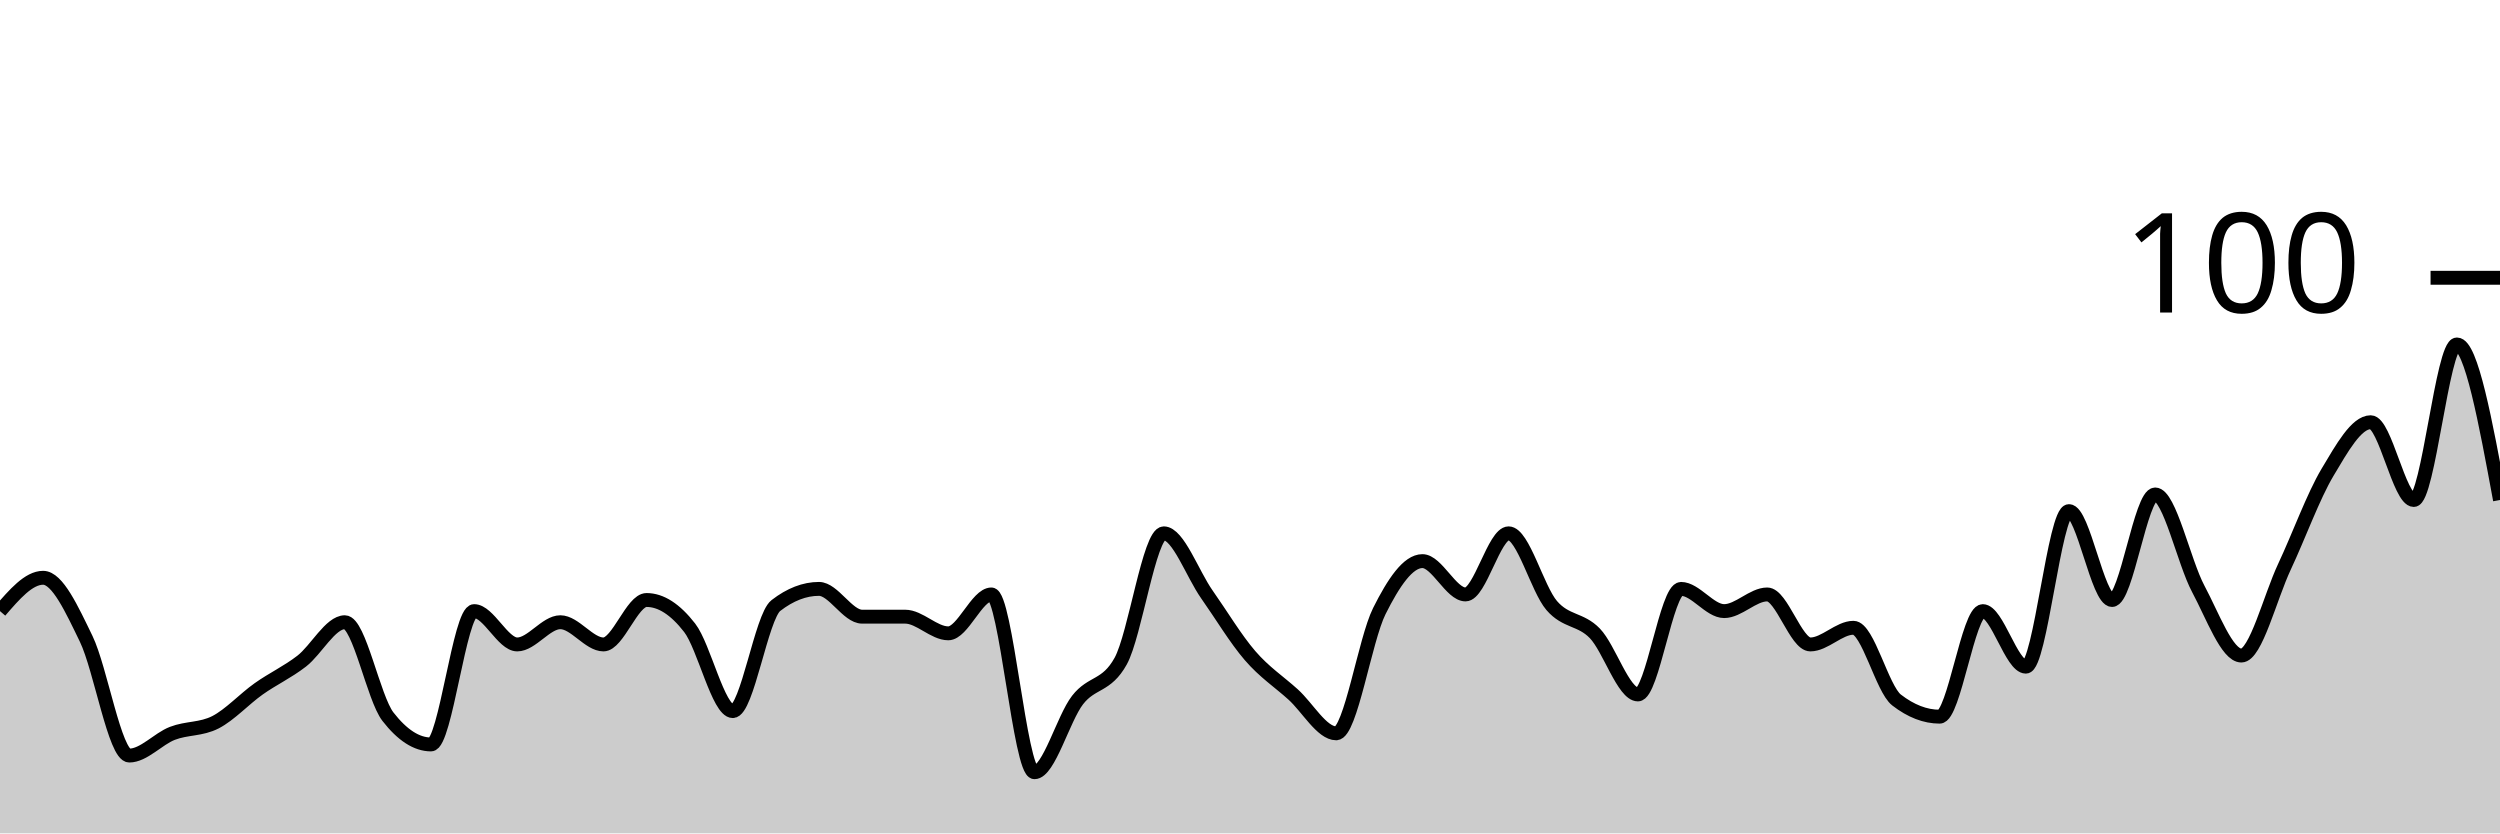
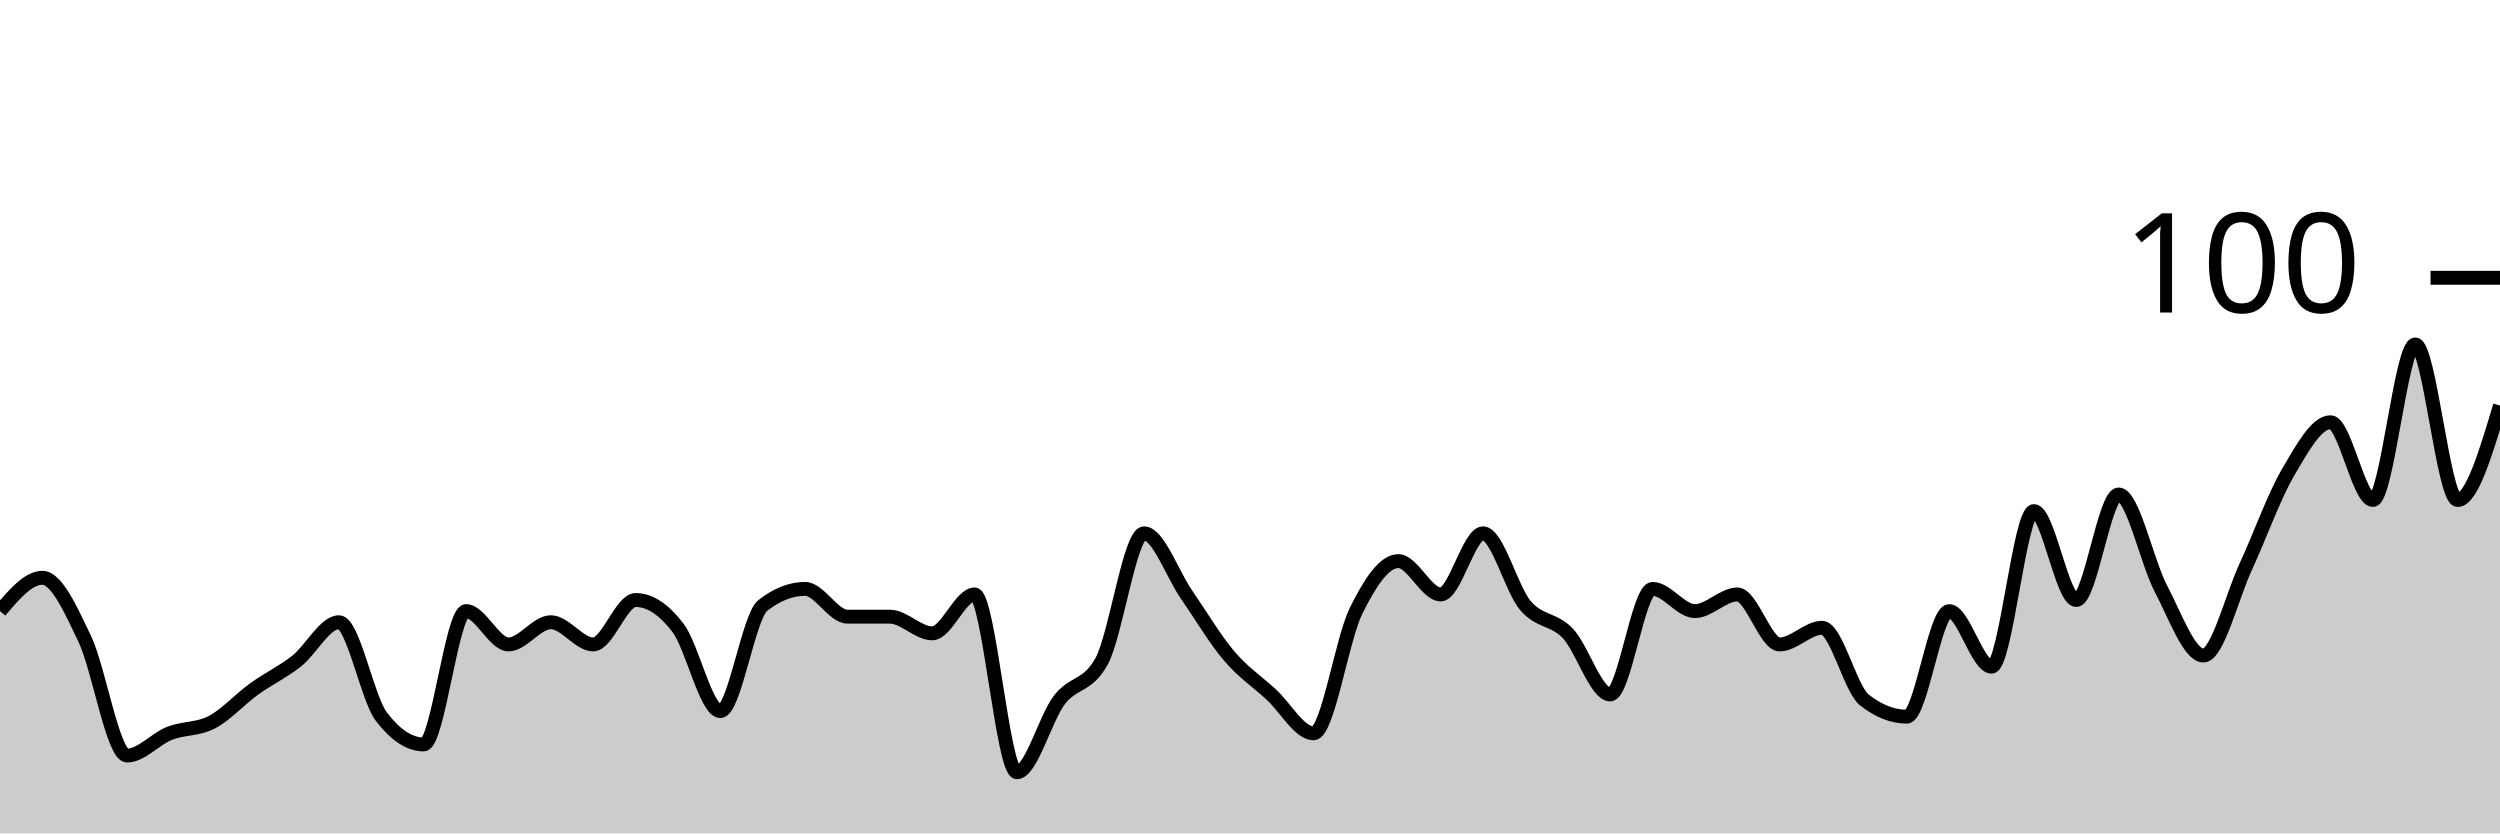
<svg xmlns="http://www.w3.org/2000/svg" viewBox="0 0 180 60">
  <g transform="translate(0,20)">
-     <path class="area" fill="rgba(0, 0, 0, 0.2)" d="M0,24C1.034,22.8,2.069,21.6,3.103,21.6C4.138,21.6,5.172,23.867,6.207,26C7.241,28.133,8.276,34.4,9.31,34.4C10.345,34.4,11.379,33.2,12.414,32.8C13.448,32.4,14.483,32.533,15.517,32C16.552,31.467,17.586,30.333,18.621,29.6C19.655,28.867,20.69,28.4,21.724,27.6C22.759,26.8,23.793,24.8,24.828,24.8C25.862,24.8,26.897,30.267,27.931,31.6C28.966,32.933,30,33.6,31.034,33.6C32.069,33.6,33.103,24,34.138,24C35.172,24,36.207,26.4,37.241,26.4C38.276,26.4,39.31,24.8,40.345,24.8C41.379,24.8,42.414,26.4,43.448,26.4C44.483,26.4,45.517,23.2,46.552,23.2C47.586,23.2,48.621,23.867,49.655,25.2C50.69,26.533,51.724,31.2,52.759,31.2C53.793,31.2,54.828,24.4,55.862,23.6C56.897,22.8,57.931,22.4,58.966,22.4C60,22.4,61.034,24.4,62.069,24.4C63.103,24.4,64.138,24.4,65.172,24.4C66.207,24.4,67.241,25.6,68.276,25.6C69.31,25.6,70.345,22.8,71.379,22.8C72.414,22.8,73.448,35.6,74.483,35.6C75.517,35.6,76.552,31.733,77.586,30.4C78.621,29.067,79.655,29.467,80.69,27.6C81.724,25.733,82.759,18.4,83.793,18.4C84.828,18.4,85.862,21.333,86.897,22.8C87.931,24.267,88.966,26,90,27.2C91.034,28.4,92.069,29.067,93.103,30C94.138,30.933,95.172,32.8,96.207,32.8C97.241,32.8,98.276,26.067,99.31,24C100.345,21.933,101.379,20.4,102.414,20.4C103.448,20.4,104.483,22.8,105.517,22.8C106.552,22.8,107.586,18.4,108.621,18.4C109.655,18.4,110.69,22.4,111.724,23.6C112.759,24.8,113.793,24.533,114.828,25.6C115.862,26.667,116.897,30,117.931,30C118.966,30,120,22.4,121.034,22.4C122.069,22.4,123.103,24,124.138,24C125.172,24,126.207,22.8,127.241,22.8C128.276,22.8,129.31,26.4,130.345,26.4C131.379,26.4,132.414,25.2,133.448,25.2C134.483,25.2,135.517,29.6,136.552,30.4C137.586,31.2,138.621,31.6,139.655,31.6C140.69,31.6,141.724,24,142.759,24C143.793,24,144.828,28,145.862,28C146.897,28,147.931,16.8,148.966,16.8C150,16.8,151.034,23.2,152.069,23.2C153.103,23.2,154.138,15.6,155.172,15.6C156.207,15.6,157.241,20.467,158.276,22.4C159.31,24.333,160.345,27.2,161.379,27.2C162.414,27.2,163.448,23,164.483,20.8C165.517,18.6,166.552,15.733,167.586,14C168.621,12.267,169.655,10.4,170.69,10.4C171.724,10.4,172.759,16,173.793,16C174.828,16,175.862,4.8,176.897,4.8C177.931,4.8,178.966,10.4,180,16L180,40C178.966,40,177.931,40,176.897,40C175.862,40,174.828,40,173.793,40C172.759,40,171.724,40,170.69,40C169.655,40,168.621,40,167.586,40C166.552,40,165.517,40,164.483,40C163.448,40,162.414,40,161.379,40C160.345,40,159.31,40,158.276,40C157.241,40,156.207,40,155.172,40C154.138,40,153.103,40,152.069,40C151.034,40,150,40,148.966,40C147.931,40,146.897,40,145.862,40C144.828,40,143.793,40,142.759,40C141.724,40,140.69,40,139.655,40C138.621,40,137.586,40,136.552,40C135.517,40,134.483,40,133.448,40C132.414,40,131.379,40,130.345,40C129.31,40,128.276,40,127.241,40C126.207,40,125.172,40,124.138,40C123.103,40,122.069,40,121.034,40C120,40,118.966,40,117.931,40C116.897,40,115.862,40,114.828,40C113.793,40,112.759,40,111.724,40C110.69,40,109.655,40,108.621,40C107.586,40,106.552,40,105.517,40C104.483,40,103.448,40,102.414,40C101.379,40,100.345,40,99.31,40C98.276,40,97.241,40,96.207,40C95.172,40,94.138,40,93.103,40C92.069,40,91.034,40,90,40C88.966,40,87.931,40,86.897,40C85.862,40,84.828,40,83.793,40C82.759,40,81.724,40,80.69,40C79.655,40,78.621,40,77.586,40C76.552,40,75.517,40,74.483,40C73.448,40,72.414,40,71.379,40C70.345,40,69.31,40,68.276,40C67.241,40,66.207,40,65.172,40C64.138,40,63.103,40,62.069,40C61.034,40,60,40,58.966,40C57.931,40,56.897,40,55.862,40C54.828,40,53.793,40,52.759,40C51.724,40,50.69,40,49.655,40C48.621,40,47.586,40,46.552,40C45.517,40,44.483,40,43.448,40C42.414,40,41.379,40,40.345,40C39.31,40,38.276,40,37.241,40C36.207,40,35.172,40,34.138,40C33.103,40,32.069,40,31.034,40C30,40,28.966,40,27.931,40C26.897,40,25.862,40,24.828,40C23.793,40,22.759,40,21.724,40C20.69,40,19.655,40,18.621,40C17.586,40,16.552,40,15.517,40C14.483,40,13.448,40,12.414,40C11.379,40,10.345,40,9.31,40C8.276,40,7.241,40,6.207,40C5.172,40,4.138,40,3.103,40C2.069,40,1.034,40,0,40Z" />
-     <path class="line" stroke="black" fill="none" d="M0,24C1.034,22.8,2.069,21.6,3.103,21.6C4.138,21.6,5.172,23.867,6.207,26C7.241,28.133,8.276,34.4,9.31,34.4C10.345,34.4,11.379,33.2,12.414,32.8C13.448,32.4,14.483,32.533,15.517,32C16.552,31.467,17.586,30.333,18.621,29.6C19.655,28.867,20.69,28.4,21.724,27.6C22.759,26.8,23.793,24.8,24.828,24.8C25.862,24.8,26.897,30.267,27.931,31.6C28.966,32.933,30,33.6,31.034,33.6C32.069,33.6,33.103,24,34.138,24C35.172,24,36.207,26.4,37.241,26.4C38.276,26.4,39.31,24.8,40.345,24.8C41.379,24.8,42.414,26.4,43.448,26.4C44.483,26.4,45.517,23.2,46.552,23.2C47.586,23.2,48.621,23.867,49.655,25.2C50.69,26.533,51.724,31.2,52.759,31.2C53.793,31.2,54.828,24.4,55.862,23.6C56.897,22.8,57.931,22.4,58.966,22.4C60,22.4,61.034,24.4,62.069,24.4C63.103,24.4,64.138,24.4,65.172,24.4C66.207,24.4,67.241,25.6,68.276,25.6C69.31,25.6,70.345,22.8,71.379,22.8C72.414,22.8,73.448,35.6,74.483,35.6C75.517,35.6,76.552,31.733,77.586,30.4C78.621,29.067,79.655,29.467,80.69,27.6C81.724,25.733,82.759,18.4,83.793,18.4C84.828,18.4,85.862,21.333,86.897,22.8C87.931,24.267,88.966,26,90,27.2C91.034,28.4,92.069,29.067,93.103,30C94.138,30.933,95.172,32.8,96.207,32.8C97.241,32.8,98.276,26.067,99.31,24C100.345,21.933,101.379,20.4,102.414,20.4C103.448,20.4,104.483,22.8,105.517,22.8C106.552,22.8,107.586,18.4,108.621,18.4C109.655,18.4,110.69,22.4,111.724,23.6C112.759,24.8,113.793,24.533,114.828,25.6C115.862,26.667,116.897,30,117.931,30C118.966,30,120,22.4,121.034,22.4C122.069,22.4,123.103,24,124.138,24C125.172,24,126.207,22.8,127.241,22.8C128.276,22.8,129.31,26.4,130.345,26.4C131.379,26.4,132.414,25.2,133.448,25.2C134.483,25.2,135.517,29.6,136.552,30.4C137.586,31.2,138.621,31.6,139.655,31.6C140.69,31.6,141.724,24,142.759,24C143.793,24,144.828,28,145.862,28C146.897,28,147.931,16.8,148.966,16.8C150,16.8,151.034,23.2,152.069,23.2C153.103,23.2,154.138,15.6,155.172,15.6C156.207,15.6,157.241,20.467,158.276,22.4C159.31,24.333,160.345,27.2,161.379,27.2C162.414,27.2,163.448,23,164.483,20.8C165.517,18.6,166.552,15.733,167.586,14C168.621,12.267,169.655,10.4,170.69,10.4C171.724,10.4,172.759,16,173.793,16C174.828,16,175.862,4.8,176.897,4.8C177.931,4.8,178.966,10.4,180,16" />
+     <path class="area" fill="rgba(0, 0, 0, 0.2)" d="M0,24C1.017,22.8,2.034,21.6,3.051,21.6C4.068,21.6,5.085,23.867,6.102,26C7.119,28.133,8.136,34.4,9.153,34.4C10.169,34.4,11.186,33.2,12.203,32.8C13.22,32.4,14.237,32.533,15.254,32C16.271,31.467,17.288,30.333,18.305,29.6C19.322,28.867,20.339,28.4,21.356,27.6C22.373,26.8,23.39,24.8,24.407,24.8C25.424,24.8,26.441,30.267,27.458,31.6C28.475,32.933,29.492,33.6,30.508,33.6C31.525,33.6,32.542,24,33.559,24C34.576,24,35.593,26.4,36.61,26.4C37.627,26.4,38.644,24.8,39.661,24.8C40.678,24.8,41.695,26.4,42.712,26.4C43.729,26.4,44.746,23.2,45.763,23.2C46.78,23.2,47.797,23.867,48.814,25.2C49.831,26.533,50.847,31.2,51.864,31.2C52.881,31.2,53.898,24.4,54.915,23.6C55.932,22.8,56.949,22.4,57.966,22.4C58.983,22.4,60,24.4,61.017,24.4C62.034,24.4,63.051,24.4,64.068,24.4C65.085,24.4,66.102,25.6,67.119,25.6C68.136,25.6,69.153,22.8,70.169,22.8C71.186,22.8,72.203,35.6,73.22,35.6C74.237,35.6,75.254,31.733,76.271,30.4C77.288,29.067,78.305,29.467,79.322,27.6C80.339,25.733,81.356,18.4,82.373,18.4C83.39,18.4,84.407,21.333,85.424,22.8C86.441,24.267,87.458,26,88.475,27.2C89.492,28.4,90.508,29.067,91.525,30C92.542,30.933,93.559,32.8,94.576,32.8C95.593,32.8,96.61,26.067,97.627,24C98.644,21.933,99.661,20.4,100.678,20.4C101.695,20.4,102.712,22.8,103.729,22.8C104.746,22.8,105.763,18.4,106.78,18.4C107.797,18.4,108.814,22.4,109.831,23.6C110.847,24.8,111.864,24.533,112.881,25.6C113.898,26.667,114.915,30,115.932,30C116.949,30,117.966,22.4,118.983,22.4C120,22.4,121.017,24,122.034,24C123.051,24,124.068,22.8,125.085,22.8C126.102,22.8,127.119,26.4,128.136,26.4C129.153,26.4,130.169,25.2,131.186,25.2C132.203,25.2,133.22,29.6,134.237,30.4C135.254,31.2,136.271,31.6,137.288,31.6C138.305,31.6,139.322,24,140.339,24C141.356,24,142.373,28,143.39,28C144.407,28,145.424,16.8,146.441,16.8C147.458,16.8,148.475,23.2,149.492,23.2C150.508,23.2,151.525,15.6,152.542,15.6C153.559,15.6,154.576,20.467,155.593,22.4C156.61,24.333,157.627,27.2,158.644,27.2C159.661,27.2,160.678,23,161.695,20.8C162.712,18.6,163.729,15.733,164.746,14C165.763,12.267,166.78,10.4,167.797,10.4C168.814,10.4,169.831,16,170.847,16C171.864,16,172.881,4.8,173.898,4.8C174.915,4.8,175.932,16,176.949,16C177.966,16,178.983,12.6,180,9.2L180,40C178.983,40,177.966,40,176.949,40C175.932,40,174.915,40,173.898,40C172.881,40,171.864,40,170.847,40C169.831,40,168.814,40,167.797,40C166.78,40,165.763,40,164.746,40C163.729,40,162.712,40,161.695,40C160.678,40,159.661,40,158.644,40C157.627,40,156.61,40,155.593,40C154.576,40,153.559,40,152.542,40C151.525,40,150.508,40,149.492,40C148.475,40,147.458,40,146.441,40C145.424,40,144.407,40,143.39,40C142.373,40,141.356,40,140.339,40C139.322,40,138.305,40,137.288,40C136.271,40,135.254,40,134.237,40C133.22,40,132.203,40,131.186,40C130.169,40,129.153,40,128.136,40C127.119,40,126.102,40,125.085,40C124.068,40,123.051,40,122.034,40C121.017,40,120,40,118.983,40C117.966,40,116.949,40,115.932,40C114.915,40,113.898,40,112.881,40C111.864,40,110.847,40,109.831,40C108.814,40,107.797,40,106.78,40C105.763,40,104.746,40,103.729,40C102.712,40,101.695,40,100.678,40C99.661,40,98.644,40,97.627,40C96.61,40,95.593,40,94.576,40C93.559,40,92.542,40,91.525,40C90.508,40,89.492,40,88.475,40C87.458,40,86.441,40,85.424,40C84.407,40,83.39,40,82.373,40C81.356,40,80.339,40,79.322,40C78.305,40,77.288,40,76.271,40C75.254,40,74.237,40,73.22,40C72.203,40,71.186,40,70.169,40C69.153,40,68.136,40,67.119,40C66.102,40,65.085,40,64.068,40C63.051,40,62.034,40,61.017,40C60,40,58.983,40,57.966,40C56.949,40,55.932,40,54.915,40C53.898,40,52.881,40,51.864,40C50.847,40,49.831,40,48.814,40C47.797,40,46.78,40,45.763,40C44.746,40,43.729,40,42.712,40C41.695,40,40.678,40,39.661,40C38.644,40,37.627,40,36.61,40C35.593,40,34.576,40,33.559,40C32.542,40,31.525,40,30.508,40C29.492,40,28.475,40,27.458,40C26.441,40,25.424,40,24.407,40C23.39,40,22.373,40,21.356,40C20.339,40,19.322,40,18.305,40C17.288,40,16.271,40,15.254,40C14.237,40,13.22,40,12.203,40C11.186,40,10.169,40,9.153,40C8.136,40,7.119,40,6.102,40C5.085,40,4.068,40,3.051,40C2.034,40,1.017,40,0,40Z" />
+     <path class="line" stroke="black" fill="none" d="M0,24C1.017,22.8,2.034,21.6,3.051,21.6C4.068,21.6,5.085,23.867,6.102,26C7.119,28.133,8.136,34.4,9.153,34.4C10.169,34.4,11.186,33.2,12.203,32.8C13.22,32.4,14.237,32.533,15.254,32C16.271,31.467,17.288,30.333,18.305,29.6C19.322,28.867,20.339,28.4,21.356,27.6C22.373,26.8,23.39,24.8,24.407,24.8C25.424,24.8,26.441,30.267,27.458,31.6C28.475,32.933,29.492,33.6,30.508,33.6C31.525,33.6,32.542,24,33.559,24C34.576,24,35.593,26.4,36.61,26.4C37.627,26.4,38.644,24.8,39.661,24.8C40.678,24.8,41.695,26.4,42.712,26.4C43.729,26.4,44.746,23.2,45.763,23.2C46.78,23.2,47.797,23.867,48.814,25.2C49.831,26.533,50.847,31.2,51.864,31.2C52.881,31.2,53.898,24.4,54.915,23.6C55.932,22.8,56.949,22.4,57.966,22.4C58.983,22.4,60,24.4,61.017,24.4C62.034,24.4,63.051,24.4,64.068,24.4C65.085,24.4,66.102,25.6,67.119,25.6C68.136,25.6,69.153,22.8,70.169,22.8C71.186,22.8,72.203,35.6,73.22,35.6C74.237,35.6,75.254,31.733,76.271,30.4C77.288,29.067,78.305,29.467,79.322,27.6C80.339,25.733,81.356,18.4,82.373,18.4C83.39,18.4,84.407,21.333,85.424,22.8C86.441,24.267,87.458,26,88.475,27.2C89.492,28.4,90.508,29.067,91.525,30C92.542,30.933,93.559,32.8,94.576,32.8C95.593,32.8,96.61,26.067,97.627,24C98.644,21.933,99.661,20.4,100.678,20.4C101.695,20.4,102.712,22.8,103.729,22.8C104.746,22.8,105.763,18.4,106.78,18.4C107.797,18.4,108.814,22.4,109.831,23.6C110.847,24.8,111.864,24.533,112.881,25.6C113.898,26.667,114.915,30,115.932,30C116.949,30,117.966,22.4,118.983,22.4C120,22.4,121.017,24,122.034,24C123.051,24,124.068,22.8,125.085,22.8C126.102,22.8,127.119,26.4,128.136,26.4C129.153,26.4,130.169,25.2,131.186,25.2C132.203,25.2,133.22,29.6,134.237,30.4C135.254,31.2,136.271,31.6,137.288,31.6C138.305,31.6,139.322,24,140.339,24C141.356,24,142.373,28,143.39,28C144.407,28,145.424,16.8,146.441,16.8C147.458,16.8,148.475,23.2,149.492,23.2C150.508,23.2,151.525,15.6,152.542,15.6C153.559,15.6,154.576,20.467,155.593,22.4C156.61,24.333,157.627,27.2,158.644,27.2C159.661,27.2,160.678,23,161.695,20.8C162.712,18.6,163.729,15.733,164.746,14C165.763,12.267,166.78,10.4,167.797,10.4C168.814,10.4,169.831,16,170.847,16C171.864,16,172.881,4.8,173.898,4.8C174.915,4.8,175.932,16,176.949,16C177.966,16,178.983,12.6,180,9.2" />
    <path class="axis-ceiling" stroke-width="1" stroke="black" fill="none" d="M175,0L180,0" />
    <text class="axis-ceiling-label" font-family="sans-serif" text-anchor="end" font-size="10px" x="170" y="2.5">100</text>
  </g>
</svg>
